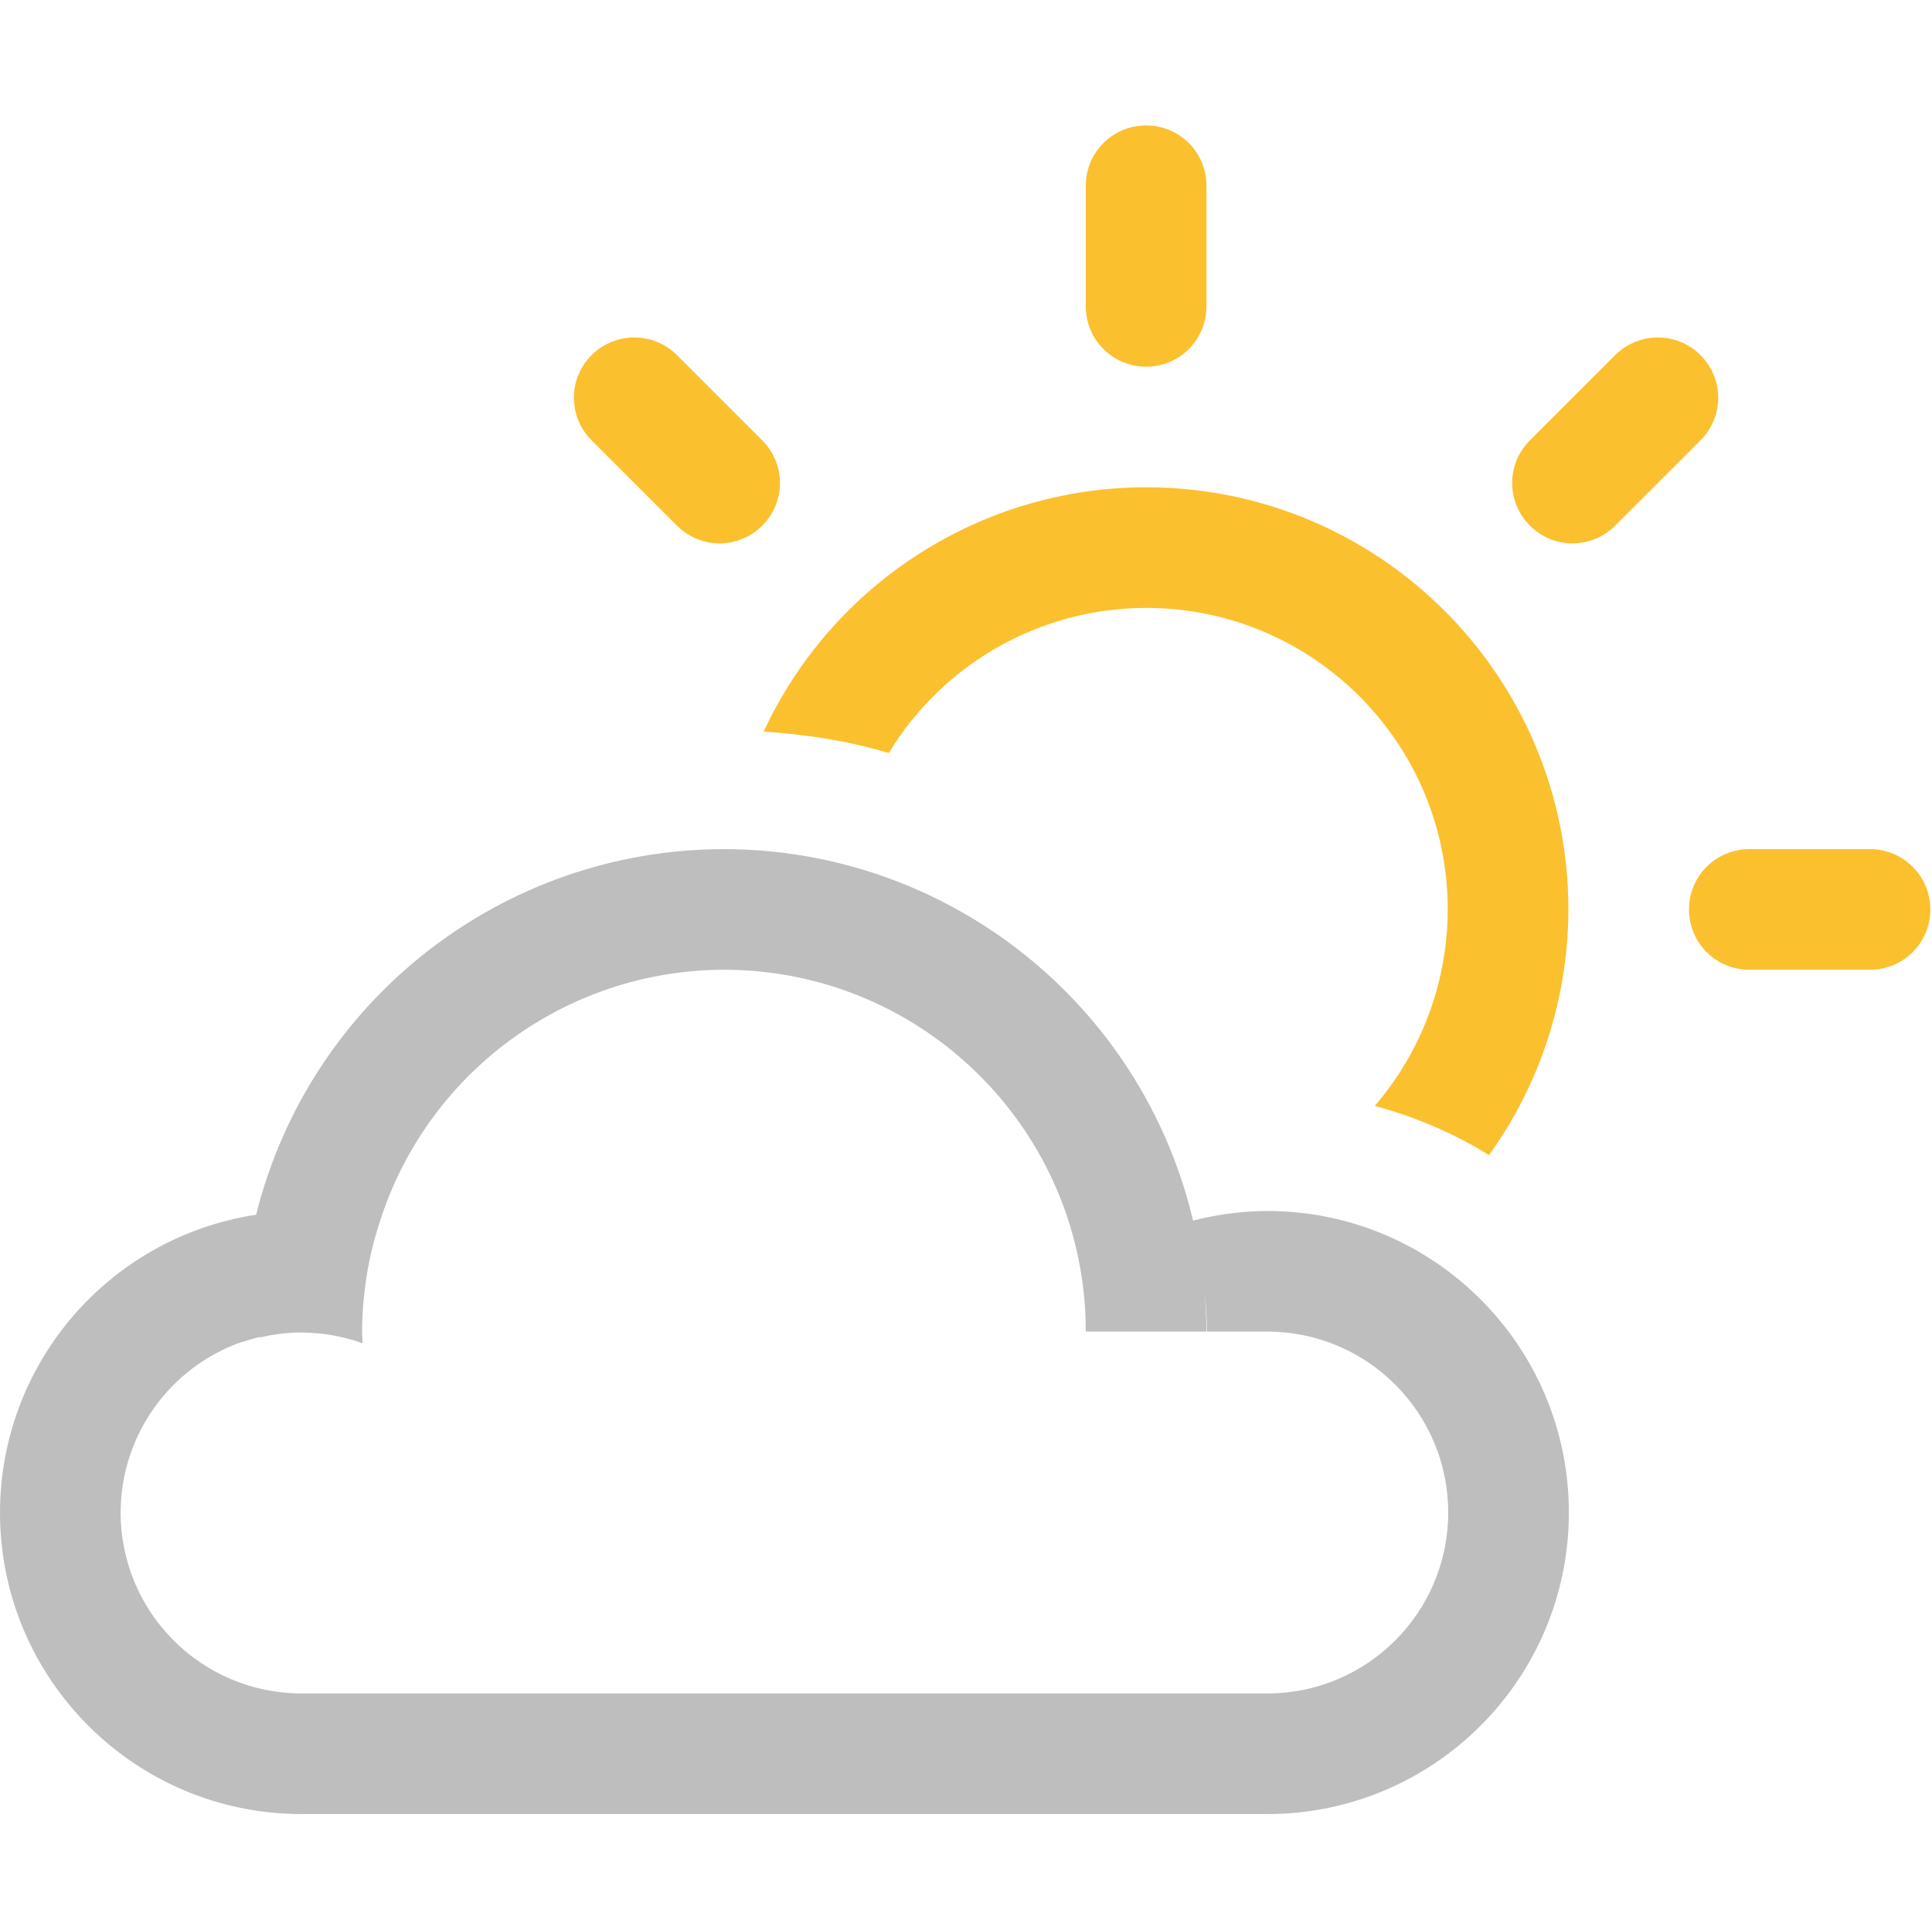
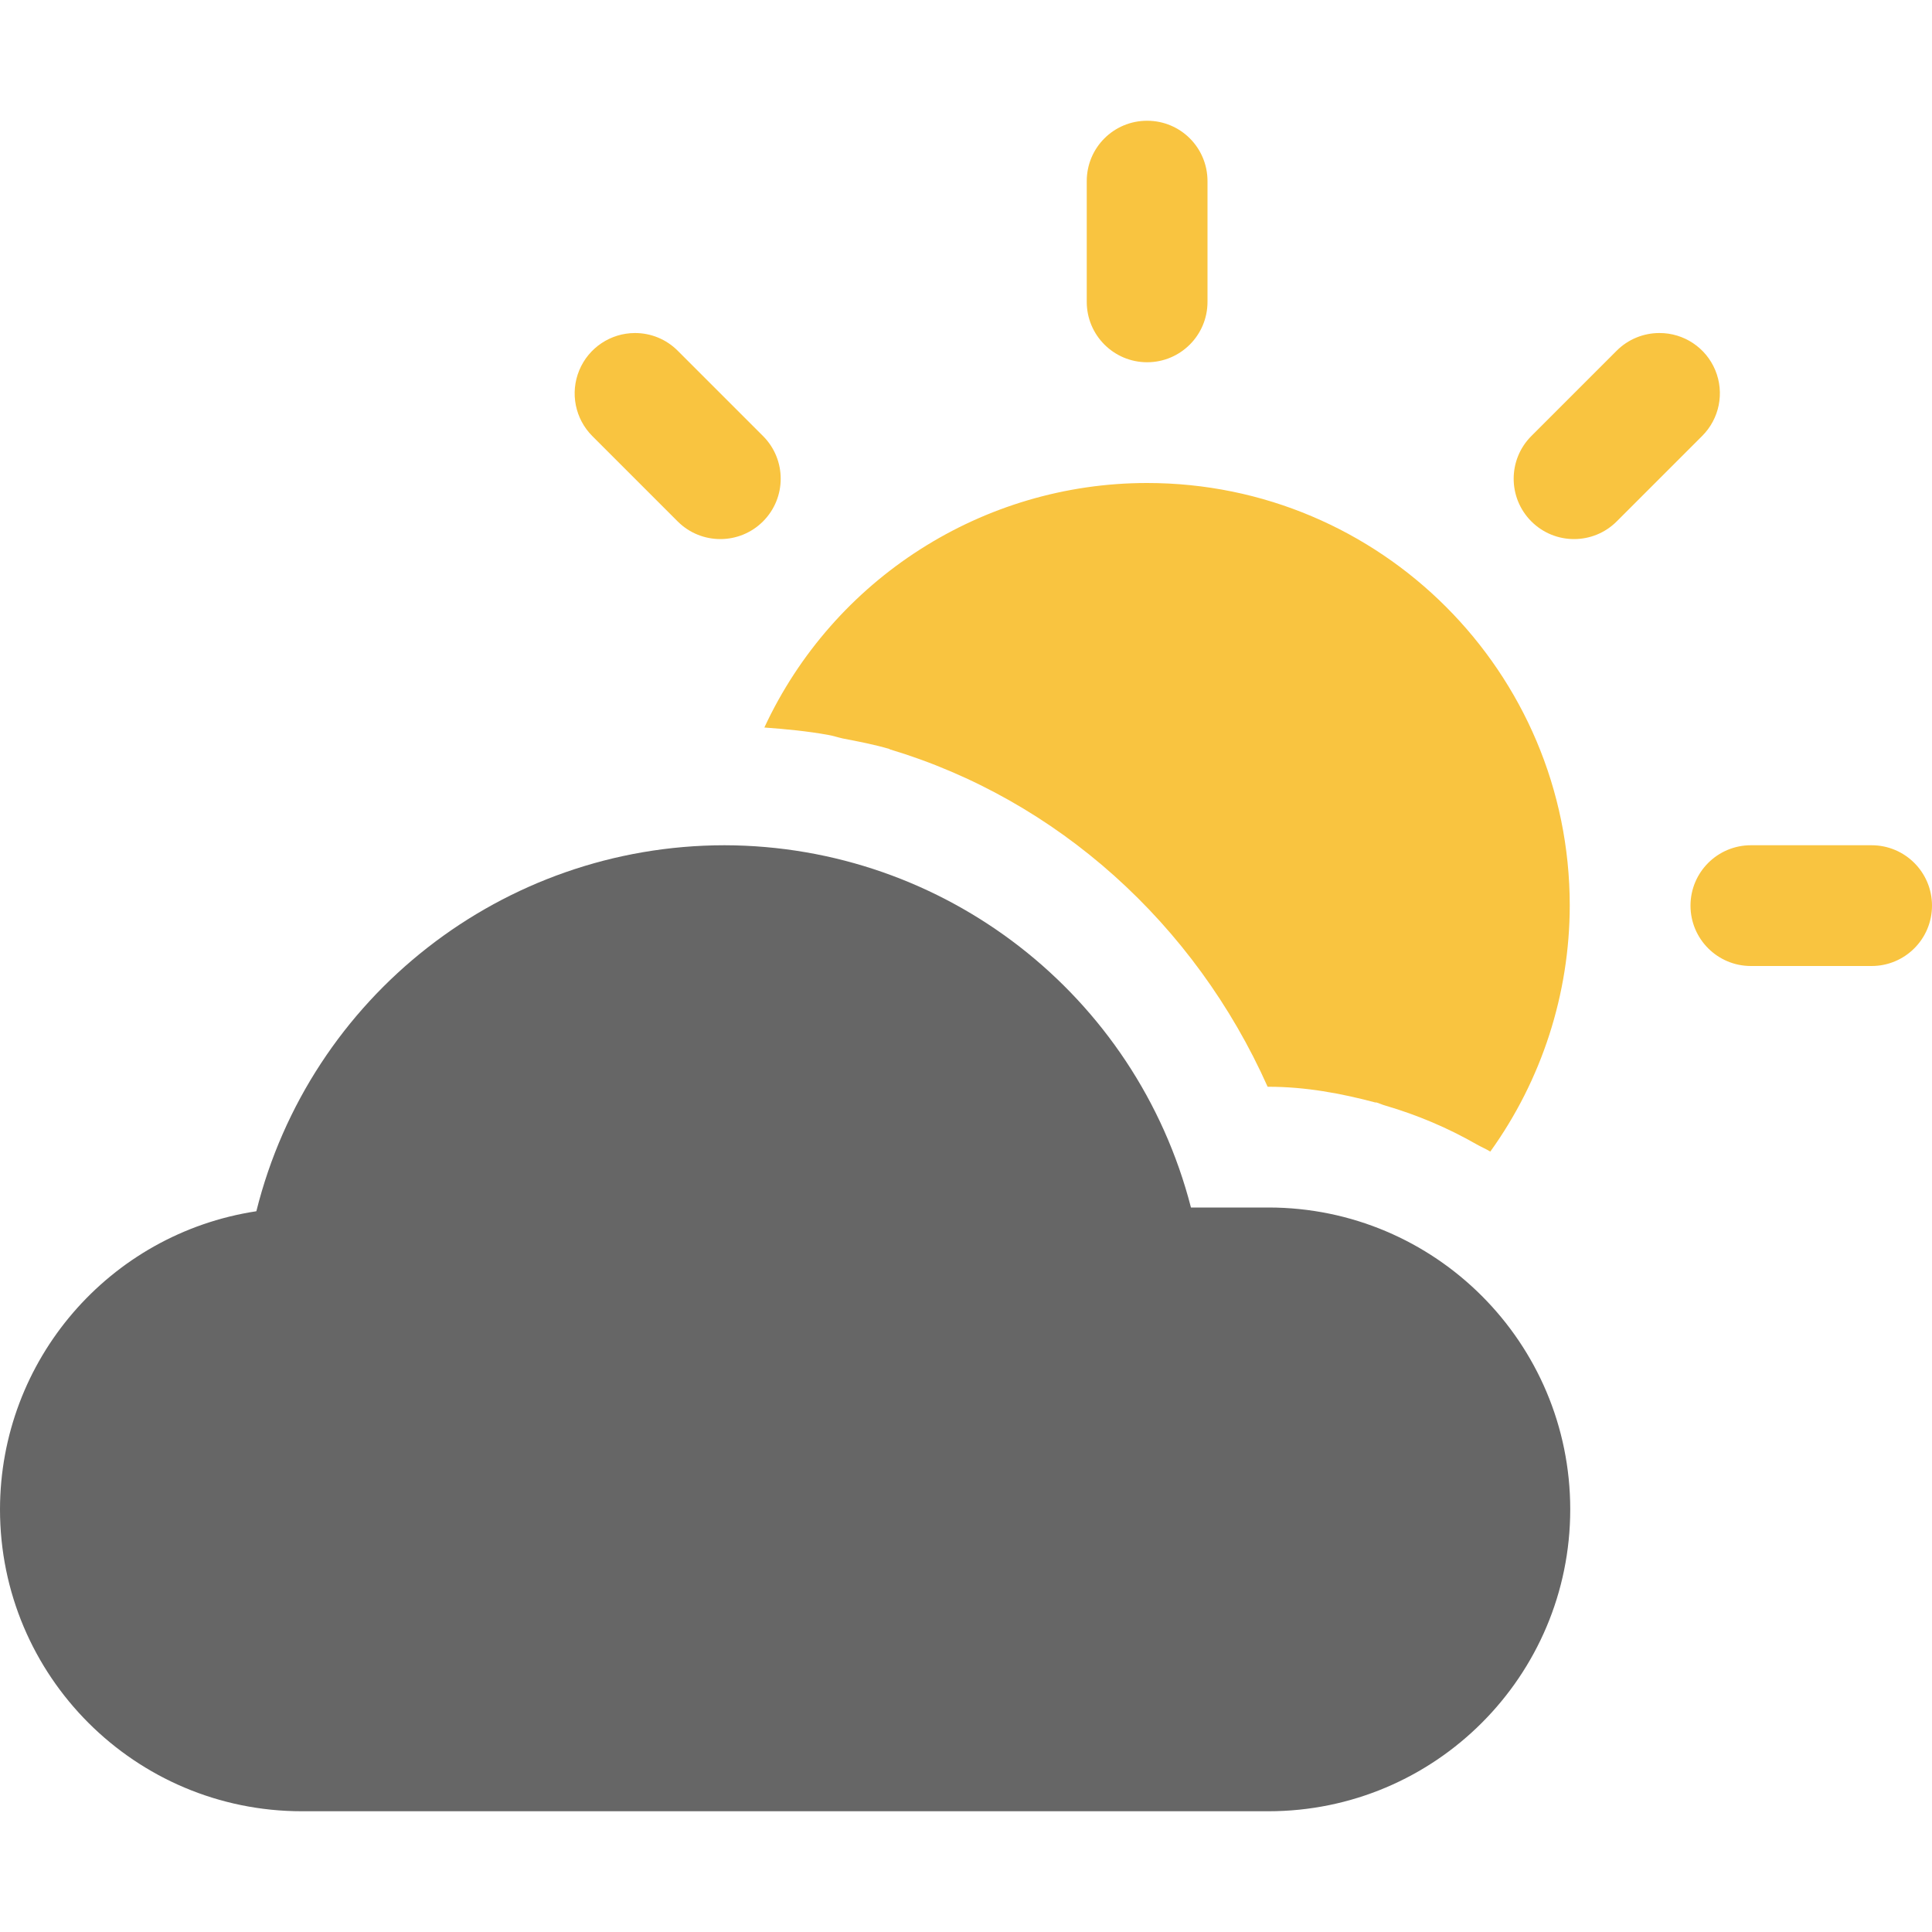
- <svg xmlns="http://www.w3.org/2000/svg" xmlns:ns1="http://www.openswatchbook.org/uri/2009/osb" width="16.014" viewBox="0 0 16.014 16" version="1.1" id="svg10132" height="16">
-   <defs id="defs10134">
-     <linearGradient ns1:paint="solid" id="linearGradient15250">
-       <stop style="stop-color:#ffffff;stop-opacity:1;" offset="0" id="stop15252" />
-     </linearGradient>
-   </defs>
-   <g transform="translate(-64,-1020.322)" id="layer1">
-     <path style="color:#000000;clip-rule:nonzero;display:inline;overflow:visible;visibility:visible;opacity:1;isolation:auto;mix-blend-mode:normal;color-interpolation:sRGB;color-interpolation-filters:linearRGB;solid-color:#000000;solid-opacity:1;fill:#fbc02d;fill-opacity:1;fill-rule:evenodd;stroke:none;stroke-width:2;stroke-linecap:round;stroke-linejoin:round;stroke-miterlimit:4;stroke-dasharray:none;stroke-dashoffset:0;stroke-opacity:1;color-rendering:auto;image-rendering:auto;shape-rendering:auto;text-rendering:auto;enable-background:accumulate" id="path14891" d="m 73.5,1021.362 c -0.277,0 -0.5,0.223 -0.5,0.5 l 0,1 c 0,0.277 0.223,0.5 0.5,0.5 0.277,0 0.5,-0.223 0.5,-0.5 l 0,-1 c 0,-0.277 -0.223,-0.5 -0.5,-0.5 z m -4.242,1.758 c -0.128,0 -0.256,0.049 -0.354,0.146 -0.196,0.196 -0.196,0.511 0,0.707 l 0.707,0.707 c 0.196,0.196 0.511,0.196 0.707,0 0.196,-0.196 0.196,-0.511 0,-0.707 l -0.707,-0.707 c -0.098,-0.098 -0.226,-0.146 -0.354,-0.146 z m 8.484,0 c -0.128,0 -0.256,0.049 -0.354,0.146 l -0.707,0.707 c -0.196,0.196 -0.196,0.511 0,0.707 0.196,0.196 0.511,0.196 0.707,0 l 0.707,-0.707 c 0.196,-0.196 0.196,-0.511 0,-0.707 -0.098,-0.098 -0.226,-0.146 -0.354,-0.146 z M 73.5,1024.362 c -1.36,0 -2.597,0.792 -3.17,2.025 0.357,0.025 0.705,0.078 1.037,0.178 0.452,-0.746 1.261,-1.202 2.133,-1.203 1.381,0 2.5,1.119 2.5,2.5 -5.44e-4,0.598 -0.215,1.176 -0.605,1.629 0.338,0.091 0.657,0.227 0.947,0.408 0.427,-0.594 0.657,-1.306 0.658,-2.037 0,-1.933 -1.567,-3.5 -3.5,-3.5 z m 5,3 c -0.277,0 -0.5,0.223 -0.5,0.5 -4.9e-5,0.277 0.223,0.5 0.5,0.5 l 1,0 c 0.277,0 0.5,-0.223 0.5,-0.5 -2.2e-5,-0.277 -0.223,-0.5 -0.5,-0.5 l -1,0 z" class="warning" />
-     <path style="color:#000000;clip-rule:nonzero;display:inline;overflow:visible;visibility:visible;opacity:1;isolation:auto;mix-blend-mode:normal;color-interpolation:sRGB;color-interpolation-filters:linearRGB;solid-color:#000000;solid-opacity:1;fill:#bebebe;fill-opacity:1;fill-rule:evenodd;stroke:none;stroke-width:2;stroke-linecap:round;stroke-linejoin:miter;stroke-miterlimit:4;stroke-dasharray:none;stroke-dashoffset:0;stroke-opacity:1;color-rendering:auto;image-rendering:auto;shape-rendering:auto;text-rendering:auto;enable-background:accumulate" id="path15698" d="m 70,1027.362 a 4,4 0 0 0 -3.877,3.031 2.5,2.5 0 0 0 -2.123,2.469 2.5,2.5 0 0 0 2.5,2.5 l 7.943,0 0.057,0 a 2.5,2.5 0 0 0 0.004,0 2.5,2.5 0 0 0 2.5,-2.5 2.5,2.5 0 0 0 -2.5,-2.5 2.5,2.5 0 0 0 -0.615,0.08 A 4,4 0 0 0 70,1027.362 Z m 0,1 a 3,3 0 0 1 3,3 l 1,0 a 4,4 0 0 0 -0.016,-0.326 3,3 0 0 1 0.02,0.326 l 0.496,0 a 1.5,1.5 0 0 1 0.004,0 1.5,1.5 0 0 1 1.5,1.5 1.5,1.5 0 0 1 -1.5,1.5 l -0.004,0 -6.008,0 -1.992,0 a 1.5,1.5 0 0 1 -1.5,-1.5 1.5,1.5 0 0 1 1.004,-1.414 1.5,1.5 0 0 1 0.006,0 1.5,1.5 0 0 1 0.131,-0.039 1.5,1.5 0 0 1 0.02,0 1.5,1.5 0 0 1 0.135,-0.025 1.5,1.5 0 0 1 0.146,-0.014 1.5,1.5 0 0 1 0.002,0 1.5,1.5 0 0 1 0.057,0 1.5,1.5 0 0 1 0.502,0.088 1.5,1.5 0 0 1 0.002,0 3,3 0 0 1 -0.004,-0.088 3,3 0 0 1 0.016,-0.299 3,3 0 0 1 0.045,-0.297 3,3 0 0 1 0.084,-0.316 A 3,3 0 0 1 70,1028.362 Z" />
+ <svg xmlns="http://www.w3.org/2000/svg" height="16" width="16">
+   <g transform="translate(-293 191)">
+     <path class="warning" color="#000" d="M302.5-190c-.277 0-.5.223-.5.5v1a.499.499 0 1 0 1 0v-1c0-.277-.223-.5-.5-.5zm-4.242 1.758a.5.5 0 0 0-.353.853l.707.707a.499.499 0 1 0 .707-.707l-.707-.707a.498.498 0 0 0-.354-.146zm8.484 0a.5.5 0 0 0-.353.146l-.707.707a.499.499 0 1 0 .707.707l.707-.707a.499.499 0 0 0-.354-.853zM302.5-187c-1.36 0-2.597.792-3.17 2.025.179.013.355.03.528.061.042.007.081.021.123.03.13.025.26.05.386.087a2.5 2.5 0 0 0 0 .002c1.39.417 2.529 1.446 3.131 2.795h.006c.309 0 .603.055.889.131a2.5 2.5 0 0 0 .002-.002c.027.007.051.02.078.027.266.078.518.185.754.32.038.022.078.038.115.061A3.5 3.5 0 0 0 306-183.5a3.5 3.5 0 0 0-3.5-3.5zm5 3a.499.499 0 1 0 0 1h1a.499.499 0 1 0 0-1zm-7.392 1.22a2.5 2.5 0 0 0 1.66 1.667 2.98 2.98 0 0 0-1.66-1.666z" fill="#f9c440" fill-rule="evenodd" overflow="visible" style="isolation:auto;mix-blend-mode:normal" />
+     <path color="#000" d="M299-184a3.998 3.998 0 0 0-3.877 3.031A2.5 2.5 0 0 0 293-178.5a2.5 2.5 0 0 0 2.5 2.5h8.004a2.5 2.5 0 0 0 0-5h-.641a3.997 3.997 0 0 0-3.863-3z" fill="#666" fill-rule="evenodd" overflow="visible" style="isolation:auto;mix-blend-mode:normal" />
  </g>
</svg>
